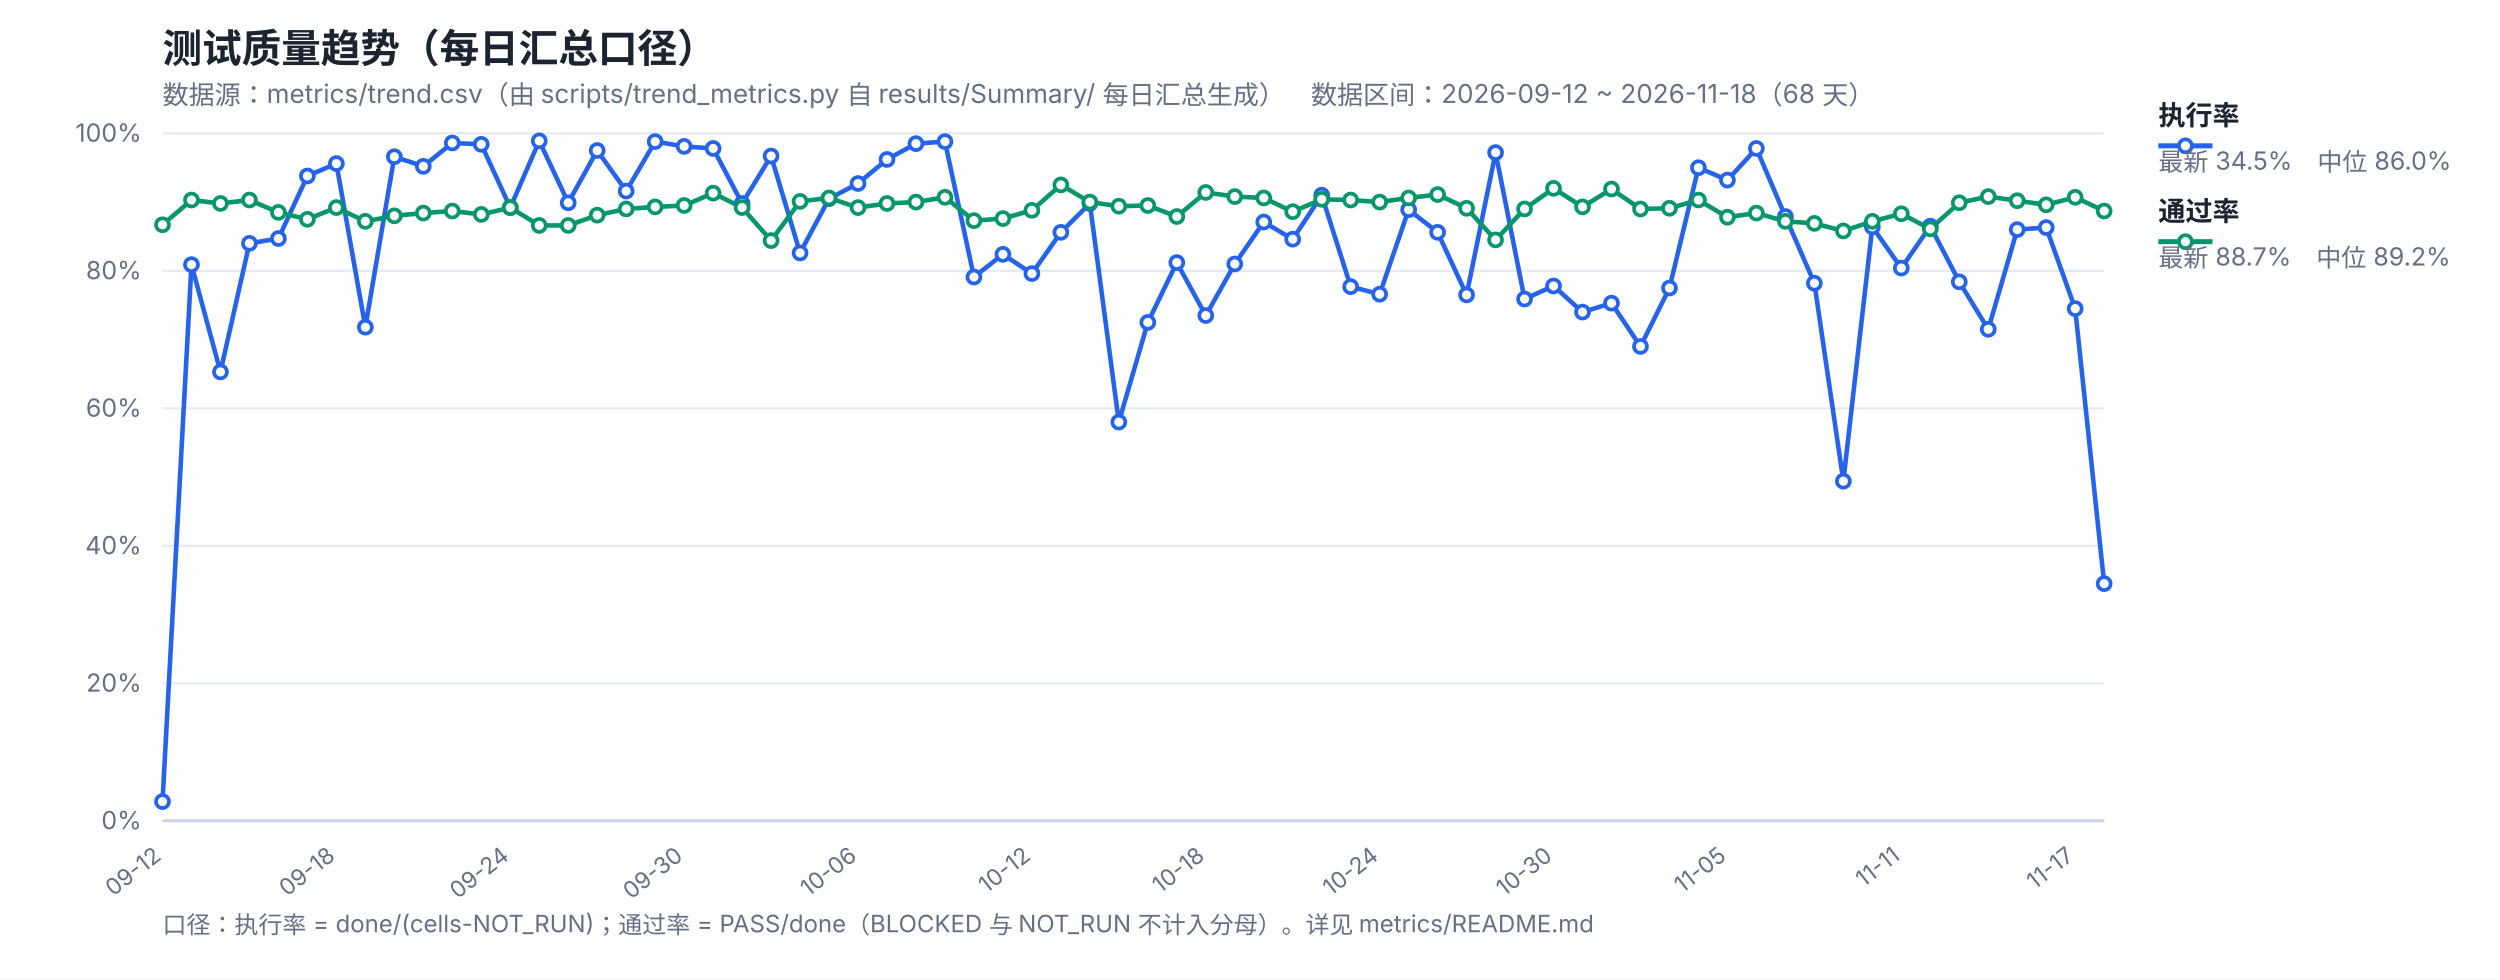
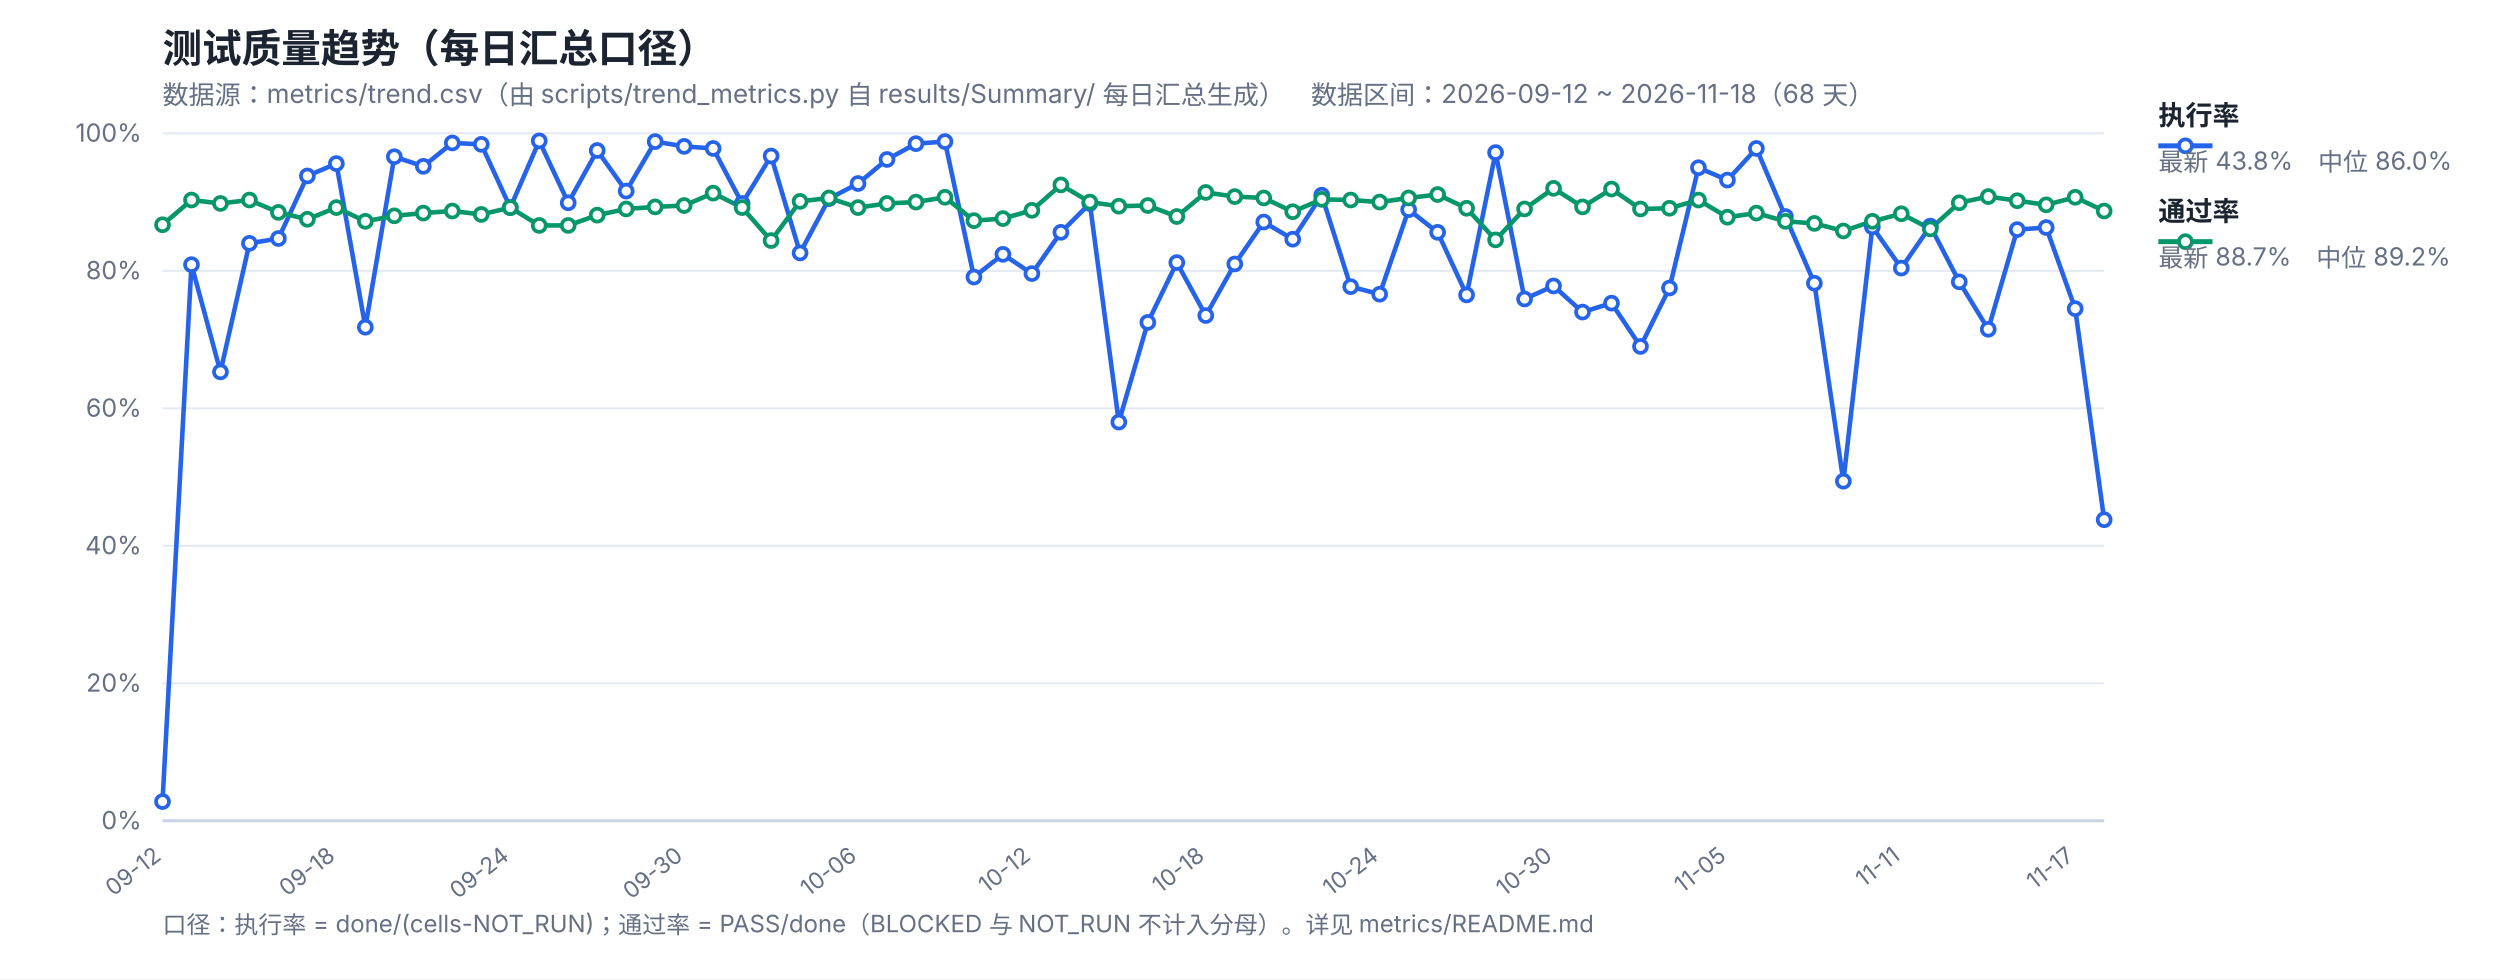
<svg xmlns="http://www.w3.org/2000/svg" width="1200" height="470" viewBox="0 0 1200 470" font-family="-apple-system,Segoe UI,Microsoft YaHei,sans-serif">
  <rect width="1200" height="470" fill="#ffffff" />
  <text x="78" y="30" font-size="19" font-weight="700" fill="#1b2430">测试质量趋势（每日汇总口径）</text>
  <text x="78" y="50" font-size="12.5" fill="#667085">数据源：metrics/trend.csv（由 scripts/trend_metrics.py 自 results/Summary/ 每日汇总生成）　数据区间：2026-09-12 ~ 2026-11-18（68 天）</text>
  <line x1="78" y1="394.0" x2="1010" y2="394.0" stroke="#e4e9f2" stroke-width="1" />
  <text x="68" y="398.0" font-size="12" fill="#667085" text-anchor="end">0%</text>
  <line x1="78" y1="328.0" x2="1010" y2="328.0" stroke="#e4e9f2" stroke-width="1" />
  <text x="68" y="332.0" font-size="12" fill="#667085" text-anchor="end">20%</text>
  <line x1="78" y1="262.0" x2="1010" y2="262.0" stroke="#e4e9f2" stroke-width="1" />
  <text x="68" y="266.0" font-size="12" fill="#667085" text-anchor="end">40%</text>
  <line x1="78" y1="196.0" x2="1010" y2="196.0" stroke="#e4e9f2" stroke-width="1" />
  <text x="68" y="200.0" font-size="12" fill="#667085" text-anchor="end">60%</text>
  <line x1="78" y1="130.0" x2="1010" y2="130.0" stroke="#e4e9f2" stroke-width="1" />
  <text x="68" y="134.0" font-size="12" fill="#667085" text-anchor="end">80%</text>
  <line x1="78" y1="64.0" x2="1010" y2="64.0" stroke="#e4e9f2" stroke-width="1" />
  <text x="68" y="68.0" font-size="12" fill="#667085" text-anchor="end">100%</text>
  <text x="78.0" y="412" font-size="11" fill="#667085" text-anchor="end" transform="rotate(-38 78.0 412)">09-12</text>
  <text x="161.46" y="412" font-size="11" fill="#667085" text-anchor="end" transform="rotate(-38 161.46 412)">09-18</text>
  <text x="244.93" y="412" font-size="11" fill="#667085" text-anchor="end" transform="rotate(-38 244.93 412)">09-24</text>
  <text x="328.39" y="412" font-size="11" fill="#667085" text-anchor="end" transform="rotate(-38 328.39 412)">09-30</text>
  <text x="411.85" y="412" font-size="11" fill="#667085" text-anchor="end" transform="rotate(-38 411.85 412)">10-06</text>
  <text x="495.31" y="412" font-size="11" fill="#667085" text-anchor="end" transform="rotate(-38 495.31 412)">10-12</text>
  <text x="578.78" y="412" font-size="11" fill="#667085" text-anchor="end" transform="rotate(-38 578.78 412)">10-18</text>
  <text x="662.24" y="412" font-size="11" fill="#667085" text-anchor="end" transform="rotate(-38 662.24 412)">10-24</text>
  <text x="745.7" y="412" font-size="11" fill="#667085" text-anchor="end" transform="rotate(-38 745.7 412)">10-30</text>
  <text x="829.16" y="412" font-size="11" fill="#667085" text-anchor="end" transform="rotate(-38 829.16 412)">11-05</text>
  <text x="912.63" y="412" font-size="11" fill="#667085" text-anchor="end" transform="rotate(-38 912.63 412)">11-11</text>
  <text x="996.09" y="412" font-size="11" fill="#667085" text-anchor="end" transform="rotate(-38 996.09 412)">11-17</text>
  <line x1="78" y1="394" x2="1010" y2="394" stroke="#c8d2e2" stroke-width="1.4" />
-   <polyline fill="none" stroke="#2563eb" stroke-width="2.2" stroke-linejoin="round" points="78.0,384.76 91.91,127.03 105.82,178.51 119.73,116.8 133.64,114.49 147.55,84.46 161.46,78.52 175.37,157.06 189.28,75.22 203.19,79.84 217.1,68.62 231.01,69.28 244.93,99.64 258.84,67.63 272.75,97.33 286.66,72.25 300.57,91.72 314.48,67.96 328.39,70.27 342.3,71.26 356.21,97.66 370.12,74.89 384.03,121.42 397.94,95.35 411.85,88.09 425.76,76.54 439.67,68.95 453.58,67.96 467.49,132.97 481.4,122.08 495.31,131.32 509.22,111.52 523.13,97.66 537.04,202.6 550.96,154.75 564.87,126.04 578.78,151.45 592.69,126.7 606.6,106.57 620.51,114.82 634.42,93.7 648.33,137.59 662.24,141.22 676.15,100.63 690.06,111.52 703.97,141.55 717.88,73.24 731.79,143.53 745.7,137.26 759.61,149.8 773.52,145.51 787.43,166.3 801.34,138.25 815.25,80.5 829.16,86.44 843.07,71.26 856.99,103.93 870.9,135.94 884.81,230.98 898.72,108.88 912.63,128.68 926.54,108.55 940.45,135.28 954.36,158.05 968.27,110.2 982.18,109.21 996.09,148.15 1010.0,280.15" />
+   <polyline fill="none" stroke="#2563eb" stroke-width="2.2" stroke-linejoin="round" points="78.0,384.76 91.91,127.03 105.82,178.51 119.73,116.8 133.64,114.49 147.55,84.46 161.46,78.52 175.37,157.06 189.28,75.22 203.19,79.84 217.1,68.62 231.01,69.28 244.93,99.64 258.84,67.63 272.75,97.33 286.66,72.25 300.57,91.72 314.48,67.96 328.39,70.27 342.3,71.26 356.21,97.66 370.12,74.89 384.03,121.42 397.94,95.35 411.85,88.09 425.76,76.54 439.67,68.95 453.58,67.96 467.49,132.97 481.4,122.08 495.31,131.32 509.22,111.52 523.13,97.66 537.04,202.6 550.96,154.75 564.87,126.04 578.78,151.45 592.69,126.7 606.6,106.57 620.51,114.82 634.42,93.7 648.33,137.59 662.24,141.22 676.15,100.63 690.06,111.52 703.97,141.55 717.88,73.24 731.79,143.53 745.7,137.26 759.61,149.8 773.52,145.51 787.43,166.3 801.34,138.25 815.25,80.5 829.16,86.44 843.07,71.26 856.99,103.93 870.9,135.94 884.81,230.98 898.72,108.88 912.63,128.68 926.54,108.55 940.45,135.28 954.36,158.05 968.27,110.2 982.18,109.21 996.09,148.15 1010.0,249.46" />
  <polyline fill="none" stroke="#059669" stroke-width="2.2" stroke-linejoin="round" points="78.0,107.89 91.91,96.01 105.82,97.66 119.73,96.01 133.64,101.95 147.55,105.25 161.46,99.64 175.37,106.24 189.28,103.6 203.19,102.28 217.1,101.29 231.01,102.94 244.93,99.64 258.84,108.22 272.75,108.22 286.66,103.27 300.57,100.3 314.48,99.31 328.39,98.65 342.3,92.71 356.21,99.64 370.12,115.48 384.03,96.67 397.94,95.02 411.85,99.64 425.76,97.66 439.67,97.0 453.58,94.69 467.49,105.91 481.4,104.92 495.31,100.96 509.22,88.75 523.13,97.0 537.04,98.98 550.96,98.65 564.87,103.93 578.78,92.38 592.69,94.36 606.6,95.02 620.51,101.62 634.42,95.68 648.33,96.01 662.24,97.0 676.15,95.02 690.06,93.37 703.97,99.97 717.88,115.15 731.79,100.3 745.7,90.4 759.61,99.31 773.52,90.73 787.43,100.3 801.34,99.97 815.25,96.01 829.16,104.26 843.07,102.28 856.99,106.24 870.9,107.23 884.81,110.86 898.72,106.24 912.63,102.61 926.54,109.87 940.45,97.33 954.36,94.36 968.27,96.34 982.18,98.32 996.09,94.69 1010.0,101.29" />
  <circle cx="78.0" cy="384.76" r="3.1" fill="#fff" stroke="#2563eb" stroke-width="1.8" />
  <circle cx="91.91" cy="127.03" r="3.1" fill="#fff" stroke="#2563eb" stroke-width="1.8" />
  <circle cx="105.82" cy="178.51" r="3.1" fill="#fff" stroke="#2563eb" stroke-width="1.8" />
  <circle cx="119.73" cy="116.8" r="3.1" fill="#fff" stroke="#2563eb" stroke-width="1.8" />
  <circle cx="133.64" cy="114.49" r="3.1" fill="#fff" stroke="#2563eb" stroke-width="1.8" />
  <circle cx="147.55" cy="84.46" r="3.1" fill="#fff" stroke="#2563eb" stroke-width="1.8" />
  <circle cx="161.46" cy="78.52" r="3.1" fill="#fff" stroke="#2563eb" stroke-width="1.8" />
  <circle cx="175.37" cy="157.06" r="3.1" fill="#fff" stroke="#2563eb" stroke-width="1.8" />
  <circle cx="189.28" cy="75.22" r="3.1" fill="#fff" stroke="#2563eb" stroke-width="1.8" />
  <circle cx="203.19" cy="79.84" r="3.1" fill="#fff" stroke="#2563eb" stroke-width="1.8" />
  <circle cx="217.1" cy="68.62" r="3.1" fill="#fff" stroke="#2563eb" stroke-width="1.8" />
  <circle cx="231.01" cy="69.28" r="3.1" fill="#fff" stroke="#2563eb" stroke-width="1.8" />
  <circle cx="244.93" cy="99.64" r="3.1" fill="#fff" stroke="#2563eb" stroke-width="1.8" />
  <circle cx="258.84" cy="67.63" r="3.1" fill="#fff" stroke="#2563eb" stroke-width="1.8" />
  <circle cx="272.75" cy="97.33" r="3.1" fill="#fff" stroke="#2563eb" stroke-width="1.8" />
  <circle cx="286.66" cy="72.25" r="3.1" fill="#fff" stroke="#2563eb" stroke-width="1.8" />
  <circle cx="300.57" cy="91.72" r="3.1" fill="#fff" stroke="#2563eb" stroke-width="1.8" />
  <circle cx="314.48" cy="67.96" r="3.1" fill="#fff" stroke="#2563eb" stroke-width="1.8" />
  <circle cx="328.39" cy="70.27" r="3.1" fill="#fff" stroke="#2563eb" stroke-width="1.8" />
  <circle cx="342.3" cy="71.26" r="3.1" fill="#fff" stroke="#2563eb" stroke-width="1.8" />
  <circle cx="356.21" cy="97.66" r="3.1" fill="#fff" stroke="#2563eb" stroke-width="1.8" />
  <circle cx="370.12" cy="74.89" r="3.1" fill="#fff" stroke="#2563eb" stroke-width="1.8" />
  <circle cx="384.03" cy="121.42" r="3.1" fill="#fff" stroke="#2563eb" stroke-width="1.8" />
  <circle cx="397.94" cy="95.35" r="3.1" fill="#fff" stroke="#2563eb" stroke-width="1.8" />
  <circle cx="411.85" cy="88.09" r="3.1" fill="#fff" stroke="#2563eb" stroke-width="1.8" />
  <circle cx="425.76" cy="76.54" r="3.1" fill="#fff" stroke="#2563eb" stroke-width="1.8" />
  <circle cx="439.67" cy="68.95" r="3.1" fill="#fff" stroke="#2563eb" stroke-width="1.8" />
  <circle cx="453.58" cy="67.96" r="3.1" fill="#fff" stroke="#2563eb" stroke-width="1.8" />
  <circle cx="467.49" cy="132.97" r="3.1" fill="#fff" stroke="#2563eb" stroke-width="1.8" />
  <circle cx="481.4" cy="122.08" r="3.1" fill="#fff" stroke="#2563eb" stroke-width="1.8" />
  <circle cx="495.31" cy="131.32" r="3.1" fill="#fff" stroke="#2563eb" stroke-width="1.8" />
  <circle cx="509.22" cy="111.52" r="3.1" fill="#fff" stroke="#2563eb" stroke-width="1.8" />
  <circle cx="523.13" cy="97.66" r="3.1" fill="#fff" stroke="#2563eb" stroke-width="1.8" />
  <circle cx="537.04" cy="202.6" r="3.1" fill="#fff" stroke="#2563eb" stroke-width="1.8" />
  <circle cx="550.96" cy="154.75" r="3.1" fill="#fff" stroke="#2563eb" stroke-width="1.8" />
  <circle cx="564.87" cy="126.04" r="3.1" fill="#fff" stroke="#2563eb" stroke-width="1.8" />
  <circle cx="578.78" cy="151.45" r="3.1" fill="#fff" stroke="#2563eb" stroke-width="1.8" />
  <circle cx="592.69" cy="126.7" r="3.1" fill="#fff" stroke="#2563eb" stroke-width="1.8" />
  <circle cx="606.6" cy="106.57" r="3.1" fill="#fff" stroke="#2563eb" stroke-width="1.8" />
  <circle cx="620.51" cy="114.82" r="3.1" fill="#fff" stroke="#2563eb" stroke-width="1.8" />
  <circle cx="634.42" cy="93.7" r="3.1" fill="#fff" stroke="#2563eb" stroke-width="1.8" />
  <circle cx="648.33" cy="137.59" r="3.1" fill="#fff" stroke="#2563eb" stroke-width="1.8" />
  <circle cx="662.24" cy="141.22" r="3.1" fill="#fff" stroke="#2563eb" stroke-width="1.8" />
  <circle cx="676.15" cy="100.63" r="3.1" fill="#fff" stroke="#2563eb" stroke-width="1.8" />
  <circle cx="690.06" cy="111.52" r="3.1" fill="#fff" stroke="#2563eb" stroke-width="1.8" />
  <circle cx="703.97" cy="141.55" r="3.1" fill="#fff" stroke="#2563eb" stroke-width="1.8" />
  <circle cx="717.88" cy="73.24" r="3.1" fill="#fff" stroke="#2563eb" stroke-width="1.8" />
  <circle cx="731.79" cy="143.53" r="3.1" fill="#fff" stroke="#2563eb" stroke-width="1.8" />
  <circle cx="745.7" cy="137.26" r="3.1" fill="#fff" stroke="#2563eb" stroke-width="1.8" />
  <circle cx="759.61" cy="149.8" r="3.1" fill="#fff" stroke="#2563eb" stroke-width="1.8" />
  <circle cx="773.52" cy="145.51" r="3.1" fill="#fff" stroke="#2563eb" stroke-width="1.8" />
  <circle cx="787.43" cy="166.3" r="3.1" fill="#fff" stroke="#2563eb" stroke-width="1.8" />
  <circle cx="801.34" cy="138.25" r="3.1" fill="#fff" stroke="#2563eb" stroke-width="1.8" />
  <circle cx="815.25" cy="80.5" r="3.1" fill="#fff" stroke="#2563eb" stroke-width="1.8" />
  <circle cx="829.16" cy="86.44" r="3.1" fill="#fff" stroke="#2563eb" stroke-width="1.8" />
  <circle cx="843.07" cy="71.26" r="3.1" fill="#fff" stroke="#2563eb" stroke-width="1.8" />
  <circle cx="856.99" cy="103.93" r="3.1" fill="#fff" stroke="#2563eb" stroke-width="1.8" />
  <circle cx="870.9" cy="135.94" r="3.1" fill="#fff" stroke="#2563eb" stroke-width="1.8" />
  <circle cx="884.81" cy="230.98" r="3.1" fill="#fff" stroke="#2563eb" stroke-width="1.8" />
  <circle cx="898.72" cy="108.88" r="3.1" fill="#fff" stroke="#2563eb" stroke-width="1.8" />
  <circle cx="912.63" cy="128.68" r="3.1" fill="#fff" stroke="#2563eb" stroke-width="1.8" />
  <circle cx="926.54" cy="108.55" r="3.1" fill="#fff" stroke="#2563eb" stroke-width="1.8" />
  <circle cx="940.45" cy="135.28" r="3.1" fill="#fff" stroke="#2563eb" stroke-width="1.8" />
  <circle cx="954.36" cy="158.05" r="3.1" fill="#fff" stroke="#2563eb" stroke-width="1.8" />
  <circle cx="968.27" cy="110.2" r="3.1" fill="#fff" stroke="#2563eb" stroke-width="1.8" />
  <circle cx="982.18" cy="109.21" r="3.1" fill="#fff" stroke="#2563eb" stroke-width="1.8" />
  <circle cx="996.09" cy="148.15" r="3.1" fill="#fff" stroke="#2563eb" stroke-width="1.8" />
-   <circle cx="1010.0" cy="280.15" r="3.1" fill="#fff" stroke="#2563eb" stroke-width="1.8" />
+   <circle cx="1010.0" cy="249.46" r="3.1" fill="#fff" stroke="#2563eb" stroke-width="1.8" />
  <circle cx="78.0" cy="107.89" r="3.1" fill="#fff" stroke="#059669" stroke-width="1.8" />
  <circle cx="91.91" cy="96.01" r="3.1" fill="#fff" stroke="#059669" stroke-width="1.8" />
  <circle cx="105.82" cy="97.66" r="3.1" fill="#fff" stroke="#059669" stroke-width="1.8" />
  <circle cx="119.73" cy="96.01" r="3.1" fill="#fff" stroke="#059669" stroke-width="1.8" />
  <circle cx="133.64" cy="101.95" r="3.1" fill="#fff" stroke="#059669" stroke-width="1.8" />
  <circle cx="147.55" cy="105.25" r="3.1" fill="#fff" stroke="#059669" stroke-width="1.8" />
  <circle cx="161.46" cy="99.64" r="3.1" fill="#fff" stroke="#059669" stroke-width="1.8" />
  <circle cx="175.37" cy="106.24" r="3.1" fill="#fff" stroke="#059669" stroke-width="1.8" />
  <circle cx="189.28" cy="103.6" r="3.1" fill="#fff" stroke="#059669" stroke-width="1.8" />
  <circle cx="203.19" cy="102.28" r="3.1" fill="#fff" stroke="#059669" stroke-width="1.8" />
  <circle cx="217.1" cy="101.29" r="3.1" fill="#fff" stroke="#059669" stroke-width="1.8" />
  <circle cx="231.01" cy="102.94" r="3.1" fill="#fff" stroke="#059669" stroke-width="1.8" />
  <circle cx="244.93" cy="99.64" r="3.1" fill="#fff" stroke="#059669" stroke-width="1.8" />
  <circle cx="258.84" cy="108.22" r="3.1" fill="#fff" stroke="#059669" stroke-width="1.8" />
  <circle cx="272.75" cy="108.22" r="3.1" fill="#fff" stroke="#059669" stroke-width="1.8" />
  <circle cx="286.66" cy="103.27" r="3.1" fill="#fff" stroke="#059669" stroke-width="1.8" />
  <circle cx="300.57" cy="100.3" r="3.1" fill="#fff" stroke="#059669" stroke-width="1.8" />
  <circle cx="314.48" cy="99.31" r="3.1" fill="#fff" stroke="#059669" stroke-width="1.8" />
  <circle cx="328.39" cy="98.65" r="3.1" fill="#fff" stroke="#059669" stroke-width="1.8" />
  <circle cx="342.3" cy="92.71" r="3.1" fill="#fff" stroke="#059669" stroke-width="1.8" />
  <circle cx="356.21" cy="99.64" r="3.1" fill="#fff" stroke="#059669" stroke-width="1.8" />
  <circle cx="370.12" cy="115.48" r="3.1" fill="#fff" stroke="#059669" stroke-width="1.8" />
  <circle cx="384.03" cy="96.67" r="3.1" fill="#fff" stroke="#059669" stroke-width="1.8" />
  <circle cx="397.94" cy="95.02" r="3.1" fill="#fff" stroke="#059669" stroke-width="1.8" />
  <circle cx="411.85" cy="99.64" r="3.1" fill="#fff" stroke="#059669" stroke-width="1.8" />
  <circle cx="425.76" cy="97.66" r="3.1" fill="#fff" stroke="#059669" stroke-width="1.8" />
  <circle cx="439.67" cy="97.0" r="3.1" fill="#fff" stroke="#059669" stroke-width="1.8" />
  <circle cx="453.58" cy="94.69" r="3.1" fill="#fff" stroke="#059669" stroke-width="1.8" />
  <circle cx="467.49" cy="105.91" r="3.1" fill="#fff" stroke="#059669" stroke-width="1.8" />
  <circle cx="481.4" cy="104.92" r="3.1" fill="#fff" stroke="#059669" stroke-width="1.8" />
  <circle cx="495.31" cy="100.96" r="3.1" fill="#fff" stroke="#059669" stroke-width="1.8" />
  <circle cx="509.22" cy="88.75" r="3.1" fill="#fff" stroke="#059669" stroke-width="1.8" />
  <circle cx="523.13" cy="97.0" r="3.1" fill="#fff" stroke="#059669" stroke-width="1.8" />
  <circle cx="537.04" cy="98.98" r="3.1" fill="#fff" stroke="#059669" stroke-width="1.8" />
  <circle cx="550.96" cy="98.65" r="3.1" fill="#fff" stroke="#059669" stroke-width="1.8" />
  <circle cx="564.87" cy="103.93" r="3.1" fill="#fff" stroke="#059669" stroke-width="1.8" />
  <circle cx="578.78" cy="92.38" r="3.1" fill="#fff" stroke="#059669" stroke-width="1.8" />
  <circle cx="592.69" cy="94.36" r="3.1" fill="#fff" stroke="#059669" stroke-width="1.8" />
  <circle cx="606.6" cy="95.02" r="3.1" fill="#fff" stroke="#059669" stroke-width="1.8" />
  <circle cx="620.51" cy="101.62" r="3.1" fill="#fff" stroke="#059669" stroke-width="1.8" />
  <circle cx="634.42" cy="95.68" r="3.1" fill="#fff" stroke="#059669" stroke-width="1.8" />
  <circle cx="648.33" cy="96.01" r="3.1" fill="#fff" stroke="#059669" stroke-width="1.8" />
  <circle cx="662.24" cy="97.0" r="3.1" fill="#fff" stroke="#059669" stroke-width="1.8" />
  <circle cx="676.15" cy="95.02" r="3.1" fill="#fff" stroke="#059669" stroke-width="1.8" />
  <circle cx="690.06" cy="93.37" r="3.1" fill="#fff" stroke="#059669" stroke-width="1.8" />
  <circle cx="703.97" cy="99.97" r="3.1" fill="#fff" stroke="#059669" stroke-width="1.8" />
  <circle cx="717.88" cy="115.15" r="3.1" fill="#fff" stroke="#059669" stroke-width="1.8" />
  <circle cx="731.79" cy="100.3" r="3.1" fill="#fff" stroke="#059669" stroke-width="1.8" />
  <circle cx="745.7" cy="90.4" r="3.1" fill="#fff" stroke="#059669" stroke-width="1.8" />
  <circle cx="759.61" cy="99.31" r="3.1" fill="#fff" stroke="#059669" stroke-width="1.8" />
  <circle cx="773.52" cy="90.73" r="3.1" fill="#fff" stroke="#059669" stroke-width="1.8" />
  <circle cx="787.43" cy="100.3" r="3.1" fill="#fff" stroke="#059669" stroke-width="1.8" />
  <circle cx="801.34" cy="99.97" r="3.1" fill="#fff" stroke="#059669" stroke-width="1.8" />
  <circle cx="815.25" cy="96.01" r="3.1" fill="#fff" stroke="#059669" stroke-width="1.8" />
  <circle cx="829.16" cy="104.26" r="3.1" fill="#fff" stroke="#059669" stroke-width="1.8" />
  <circle cx="843.07" cy="102.28" r="3.1" fill="#fff" stroke="#059669" stroke-width="1.8" />
  <circle cx="856.99" cy="106.24" r="3.1" fill="#fff" stroke="#059669" stroke-width="1.8" />
  <circle cx="870.9" cy="107.23" r="3.1" fill="#fff" stroke="#059669" stroke-width="1.8" />
  <circle cx="884.81" cy="110.86" r="3.1" fill="#fff" stroke="#059669" stroke-width="1.8" />
  <circle cx="898.72" cy="106.24" r="3.1" fill="#fff" stroke="#059669" stroke-width="1.8" />
  <circle cx="912.63" cy="102.61" r="3.1" fill="#fff" stroke="#059669" stroke-width="1.8" />
  <circle cx="926.54" cy="109.87" r="3.1" fill="#fff" stroke="#059669" stroke-width="1.8" />
  <circle cx="940.45" cy="97.33" r="3.1" fill="#fff" stroke="#059669" stroke-width="1.8" />
  <circle cx="954.36" cy="94.36" r="3.1" fill="#fff" stroke="#059669" stroke-width="1.8" />
  <circle cx="968.27" cy="96.34" r="3.1" fill="#fff" stroke="#059669" stroke-width="1.8" />
  <circle cx="982.18" cy="98.32" r="3.1" fill="#fff" stroke="#059669" stroke-width="1.8" />
  <circle cx="996.09" cy="94.69" r="3.1" fill="#fff" stroke="#059669" stroke-width="1.8" />
  <circle cx="1010.0" cy="101.29" r="3.1" fill="#fff" stroke="#059669" stroke-width="1.8" />
  <line x1="1036" y1="70" x2="1062" y2="70" stroke="#2563eb" stroke-width="2.4" />
  <circle cx="1049" cy="70" r="3.1" fill="#fff" stroke="#2563eb" stroke-width="1.8" />
  <text x="1036" y="60" font-size="13" font-weight="600" fill="#1b2430">执行率</text>
-   <text x="1036" y="82" font-size="12" fill="#667085">最新 34.5%　中位 86.0%</text>
+   <text x="1036" y="82" font-size="12" fill="#667085">最新 43.8%　中位 86.0%</text>
  <line x1="1036" y1="116" x2="1062" y2="116" stroke="#059669" stroke-width="2.4" />
  <circle cx="1049" cy="116" r="3.1" fill="#fff" stroke="#059669" stroke-width="1.8" />
  <text x="1036" y="106" font-size="13" font-weight="600" fill="#1b2430">通过率</text>
  <text x="1036" y="128" font-size="12" fill="#667085">最新 88.7%　中位 89.2%</text>
  <text x="78" y="448" font-size="11.5" fill="#667085">口径：执行率 = done/(cells-NOT_RUN)；通过率 = PASS/done（BLOCKED 与 NOT_RUN 不计入分母）。详见 metrics/README.md</text>
</svg>
